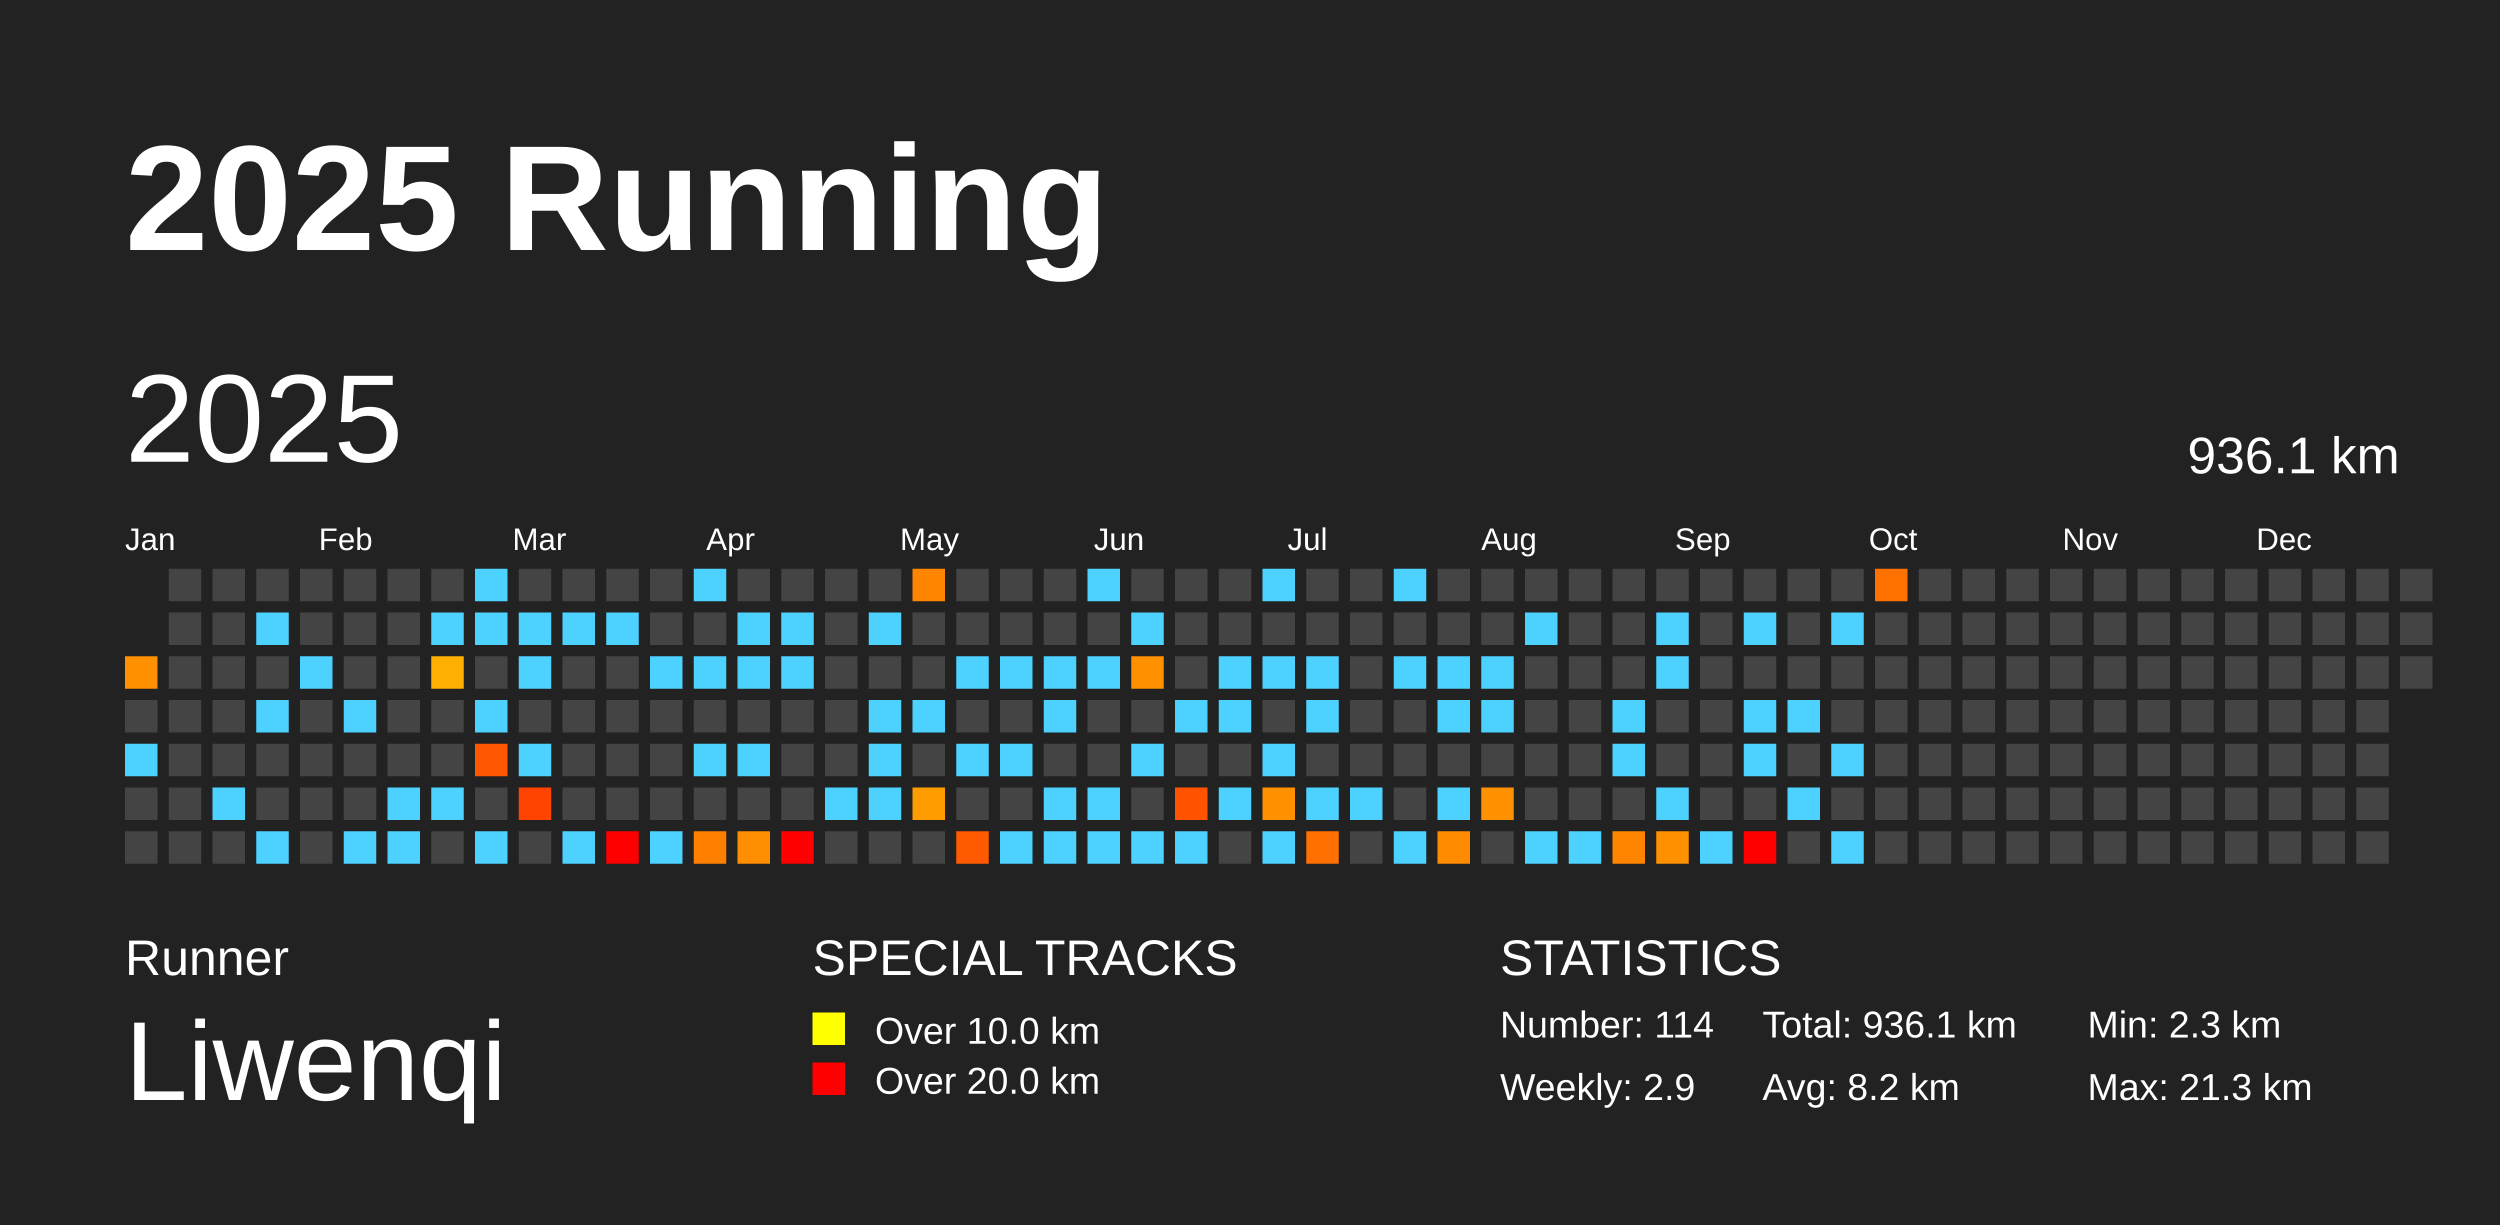
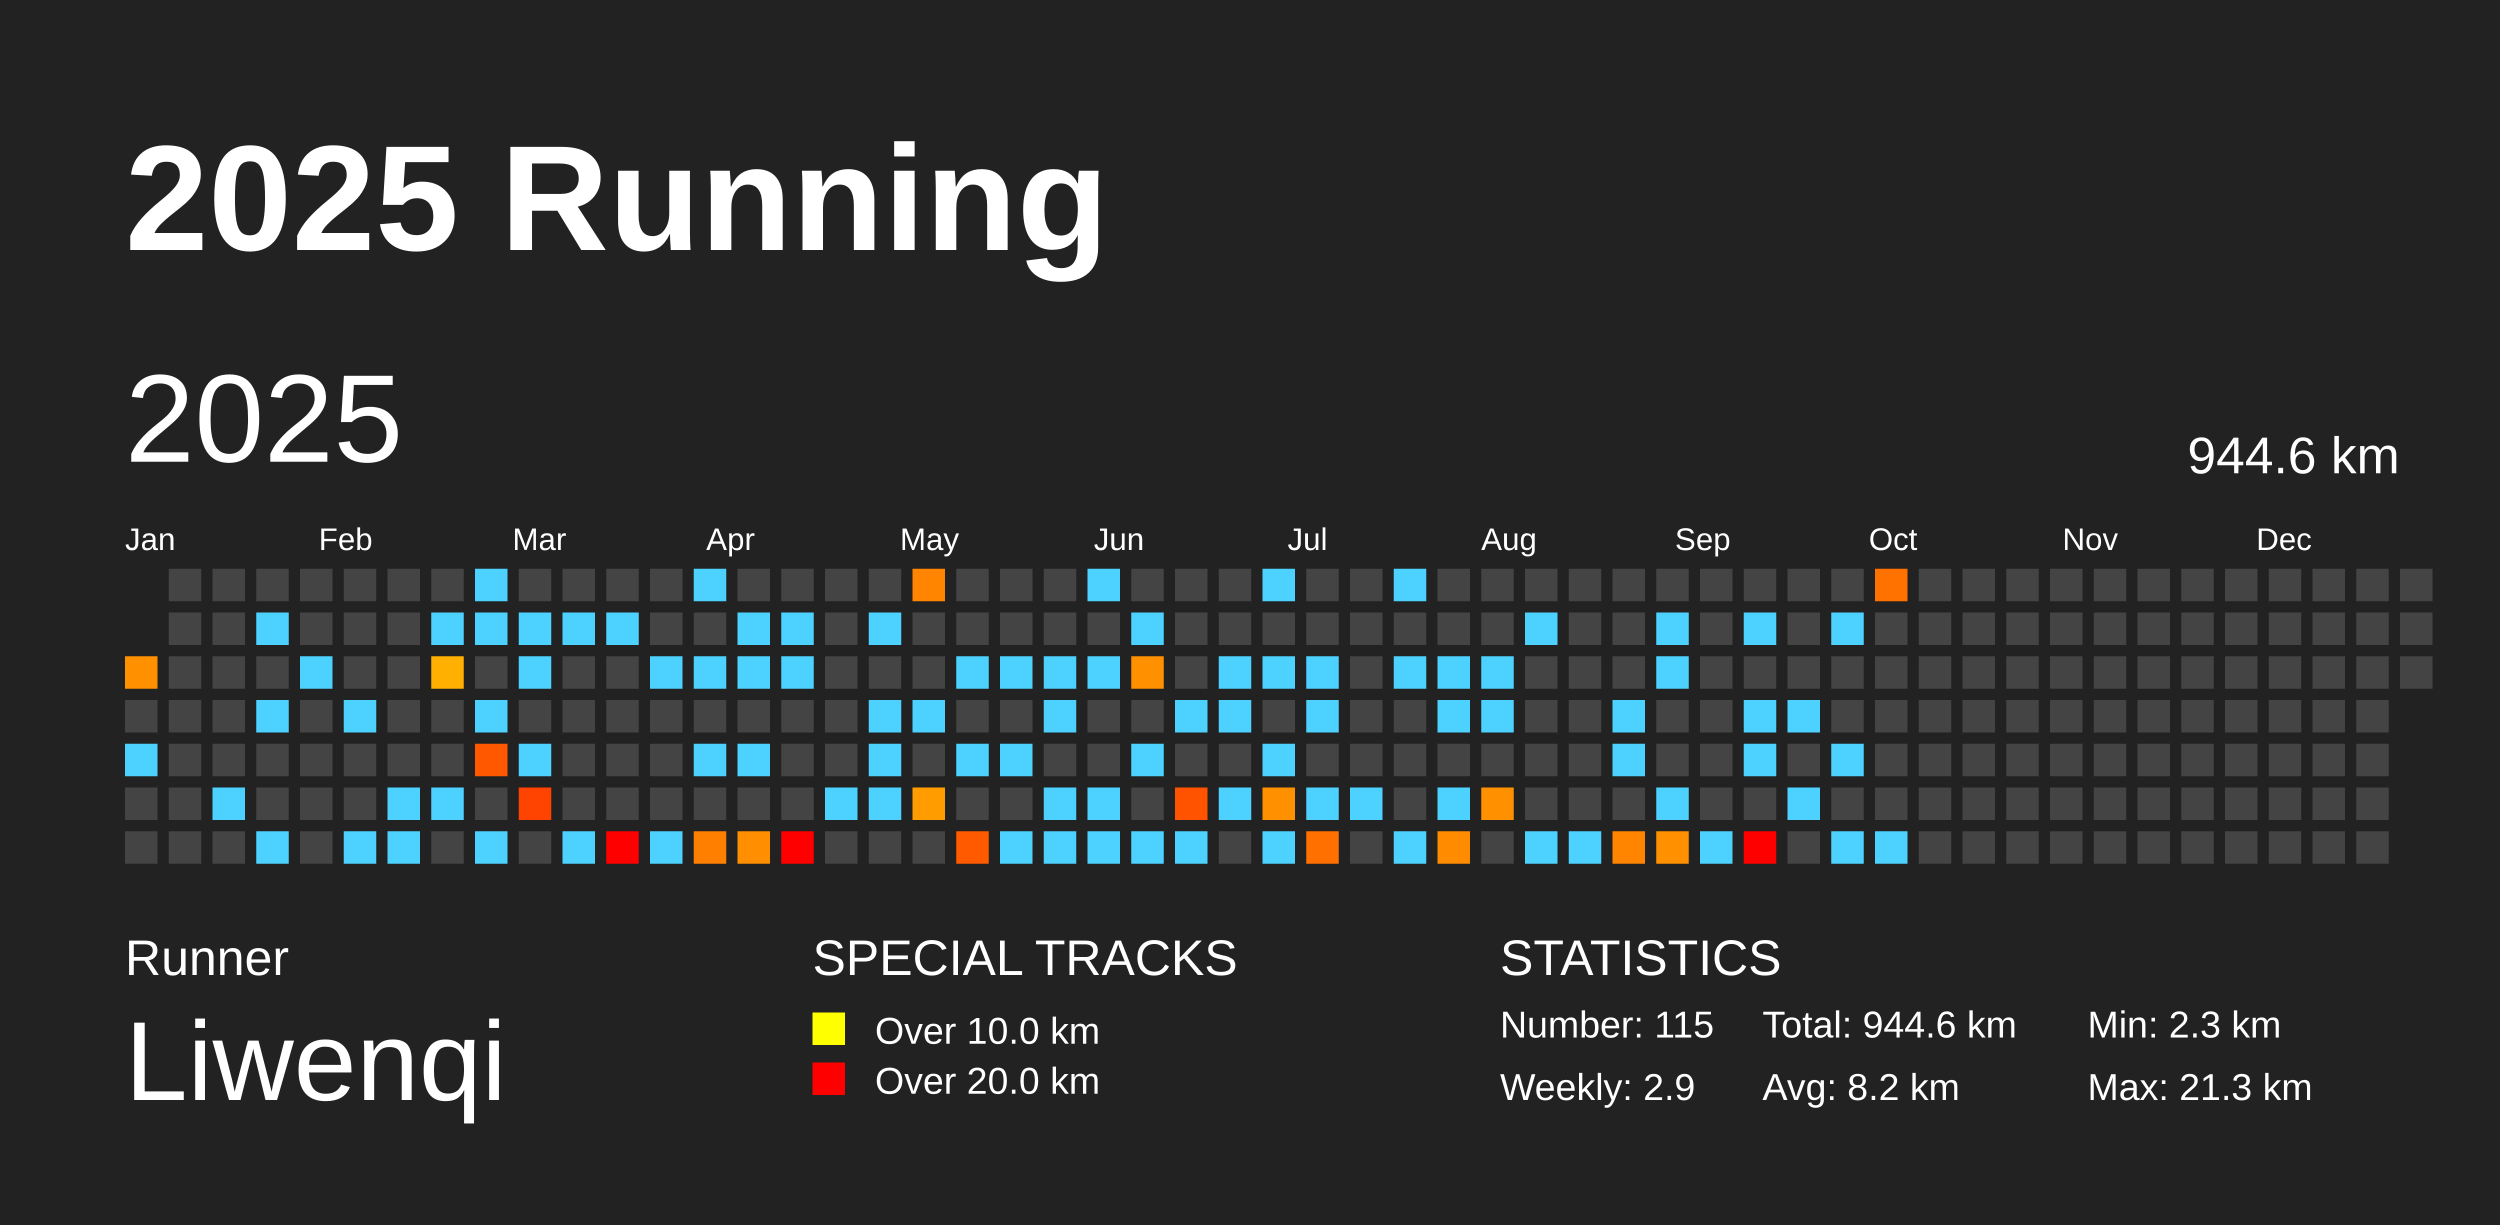
<svg xmlns="http://www.w3.org/2000/svg" baseProfile="full" height="98mm" version="1.1" viewBox="0,0,200,98" width="200mm">
  <defs />
  <rect fill="#222222" height="98" width="200" x="0" y="0" />
  <text fill="#FFFFFF" style="font-size:12px; font-family:Arial; font-weight:bold;" x="10" y="20">2025 Running</text>
  <text fill="#FFFFFF" style="font-size:4px; font-family:Arial" x="10" y="78">Runner</text>
  <text fill="#FFFFFF" style="font-size:9px; font-family:Arial" x="10" y="88">Liwenqi</text>
  <text fill="#FFFFFF" style="font-size:4px; font-family:Arial" x="65" y="78">SPECIAL TRACKS</text>
  <rect fill="yellow" height="2.6" width="2.6" x="65" y="81" />
  <text fill="#FFFFFF" style="font-size:3px; font-family:Arial" x="70" y="83.5">Over 10.0 km</text>
  <rect fill="red" height="2.6" width="2.6" x="65" y="85" />
  <text fill="#FFFFFF" style="font-size:3px; font-family:Arial" x="70" y="87.5">Over 20.0 km</text>
  <text fill="#FFFFFF" style="font-size:4px; font-family:Arial" x="120" y="78">STATISTICS</text>
-   <text fill="#FFFFFF" style="font-size:3px; font-family:Arial" x="120" y="83">Number: 114</text>
+   <text fill="#FFFFFF" style="font-size:3px; font-family:Arial" x="120" y="83">Number: 115</text>
  <text fill="#FFFFFF" style="font-size:3px; font-family:Arial" x="120" y="88">Weekly: 2.9</text>
-   <text fill="#FFFFFF" style="font-size:3px; font-family:Arial" x="141" y="83">Total: 936.1 km</text>
+   <text fill="#FFFFFF" style="font-size:3px; font-family:Arial" x="141" y="83">Total: 944.6 km</text>
  <text fill="#FFFFFF" style="font-size:3px; font-family:Arial" x="141" y="88">Avg: 8.2 km</text>
  <text fill="#FFFFFF" style="font-size:3px; font-family:Arial" x="167" y="83">Min: 2.3 km</text>
  <text fill="#FFFFFF" style="font-size:3px; font-family:Arial" x="167" y="88">Max: 21.3 km</text>
  <text dominant-baseline="hanging" fill="#FFFFFF" style="font-size:10.0px; font-family:Arial;" x="10" y="30">2025</text>
-   <text dominant-baseline="hanging" fill="#FFFFFF" style="font-size:4.125px; font-family:Arial;" x="175" y="35">936.1 km</text>
+   <text dominant-baseline="hanging" fill="#FFFFFF" style="font-size:4.125px; font-family:Arial;" x="175" y="35">944.6 km</text>
  <text fill="#FFFFFF" style="font-size:2.5px; font-family:Arial" x="10.0" y="44">Jan</text>
  <text fill="#FFFFFF" style="font-size:2.5px; font-family:Arial" x="25.5" y="44">Feb</text>
  <text fill="#FFFFFF" style="font-size:2.5px; font-family:Arial" x="41.0" y="44">Mar</text>
  <text fill="#FFFFFF" style="font-size:2.5px; font-family:Arial" x="56.5" y="44">Apr</text>
  <text fill="#FFFFFF" style="font-size:2.5px; font-family:Arial" x="72.0" y="44">May</text>
  <text fill="#FFFFFF" style="font-size:2.5px; font-family:Arial" x="87.5" y="44">Jun</text>
  <text fill="#FFFFFF" style="font-size:2.5px; font-family:Arial" x="103.0" y="44">Jul</text>
  <text fill="#FFFFFF" style="font-size:2.5px; font-family:Arial" x="118.5" y="44">Aug</text>
  <text fill="#FFFFFF" style="font-size:2.5px; font-family:Arial" x="134.0" y="44">Sep</text>
  <text fill="#FFFFFF" style="font-size:2.5px; font-family:Arial" x="149.5" y="44">Oct</text>
  <text fill="#FFFFFF" style="font-size:2.5px; font-family:Arial" x="165.0" y="44">Nov</text>
  <text fill="#FFFFFF" style="font-size:2.5px; font-family:Arial" x="180.5" y="44">Dec</text>
  <rect fill="#ff9000" height="2.6" width="2.6" x="10.0" y="52.5" />
  <rect fill="#444444" height="2.6" width="2.6" x="10.0" y="56.0" />
  <rect fill="#4dd2ff" height="2.6" width="2.6" x="10.0" y="59.5" />
  <rect fill="#444444" height="2.6" width="2.6" x="10.0" y="63.0" />
  <rect fill="#444444" height="2.6" width="2.6" x="10.0" y="66.5" />
  <rect fill="#444444" height="2.6" width="2.6" x="13.5" y="45.5" />
  <rect fill="#444444" height="2.6" width="2.6" x="13.5" y="49.0" />
  <rect fill="#444444" height="2.6" width="2.6" x="13.5" y="52.5" />
  <rect fill="#444444" height="2.6" width="2.6" x="13.5" y="56.0" />
  <rect fill="#444444" height="2.6" width="2.6" x="13.5" y="59.5" />
  <rect fill="#444444" height="2.6" width="2.6" x="13.5" y="63.0" />
  <rect fill="#444444" height="2.6" width="2.6" x="13.5" y="66.5" />
  <rect fill="#444444" height="2.6" width="2.6" x="17.0" y="45.5" />
  <rect fill="#444444" height="2.6" width="2.6" x="17.0" y="49.0" />
  <rect fill="#444444" height="2.6" width="2.6" x="17.0" y="52.5" />
  <rect fill="#444444" height="2.6" width="2.6" x="17.0" y="56.0" />
  <rect fill="#444444" height="2.6" width="2.6" x="17.0" y="59.5" />
  <rect fill="#4dd2ff" height="2.6" width="2.6" x="17.0" y="63.0" />
  <rect fill="#444444" height="2.6" width="2.6" x="17.0" y="66.5" />
  <rect fill="#444444" height="2.6" width="2.6" x="20.5" y="45.5" />
  <rect fill="#4dd2ff" height="2.6" width="2.6" x="20.5" y="49.0" />
  <rect fill="#444444" height="2.6" width="2.6" x="20.5" y="52.5" />
  <rect fill="#4dd2ff" height="2.6" width="2.6" x="20.5" y="56.0" />
  <rect fill="#444444" height="2.6" width="2.6" x="20.5" y="59.5" />
  <rect fill="#444444" height="2.6" width="2.6" x="20.5" y="63.0" />
  <rect fill="#4dd2ff" height="2.6" width="2.6" x="20.5" y="66.5" />
  <rect fill="#444444" height="2.6" width="2.6" x="24.0" y="45.5" />
  <rect fill="#444444" height="2.6" width="2.6" x="24.0" y="49.0" />
  <rect fill="#4dd2ff" height="2.6" width="2.6" x="24.0" y="52.5" />
  <rect fill="#444444" height="2.6" width="2.6" x="24.0" y="56.0" />
  <rect fill="#444444" height="2.6" width="2.6" x="24.0" y="59.5" />
  <rect fill="#444444" height="2.6" width="2.6" x="24.0" y="63.0" />
  <rect fill="#444444" height="2.6" width="2.6" x="24.0" y="66.5" />
  <rect fill="#444444" height="2.6" width="2.6" x="27.5" y="45.5" />
  <rect fill="#444444" height="2.6" width="2.6" x="27.5" y="49.0" />
  <rect fill="#444444" height="2.6" width="2.6" x="27.5" y="52.5" />
  <rect fill="#4dd2ff" height="2.6" width="2.6" x="27.5" y="56.0" />
  <rect fill="#444444" height="2.6" width="2.6" x="27.5" y="59.5" />
  <rect fill="#444444" height="2.6" width="2.6" x="27.5" y="63.0" />
  <rect fill="#4dd2ff" height="2.6" width="2.6" x="27.5" y="66.5" />
  <rect fill="#444444" height="2.6" width="2.6" x="31.0" y="45.5" />
  <rect fill="#444444" height="2.6" width="2.6" x="31.0" y="49.0" />
  <rect fill="#444444" height="2.6" width="2.6" x="31.0" y="52.5" />
  <rect fill="#444444" height="2.6" width="2.6" x="31.0" y="56.0" />
  <rect fill="#444444" height="2.6" width="2.6" x="31.0" y="59.5" />
  <rect fill="#4dd2ff" height="2.6" width="2.6" x="31.0" y="63.0" />
  <rect fill="#4dd2ff" height="2.6" width="2.6" x="31.0" y="66.5" />
  <rect fill="#444444" height="2.6" width="2.6" x="34.5" y="45.5" />
  <rect fill="#4dd2ff" height="2.6" width="2.6" x="34.5" y="49.0" />
  <rect fill="#ffb000" height="2.6" width="2.6" x="34.5" y="52.5" />
  <rect fill="#444444" height="2.6" width="2.6" x="34.5" y="56.0" />
  <rect fill="#444444" height="2.6" width="2.6" x="34.5" y="59.5" />
  <rect fill="#4dd2ff" height="2.6" width="2.6" x="34.5" y="63.0" />
  <rect fill="#444444" height="2.6" width="2.6" x="34.5" y="66.5" />
  <rect fill="#4dd2ff" height="2.6" width="2.6" x="38.0" y="45.5" />
  <rect fill="#4dd2ff" height="2.6" width="2.6" x="38.0" y="49.0" />
  <rect fill="#444444" height="2.6" width="2.6" x="38.0" y="52.5" />
  <rect fill="#4dd2ff" height="2.6" width="2.6" x="38.0" y="56.0" />
  <rect fill="#ff5800" height="2.6" width="2.6" x="38.0" y="59.5" />
  <rect fill="#444444" height="2.6" width="2.6" x="38.0" y="63.0" />
  <rect fill="#4dd2ff" height="2.6" width="2.6" x="38.0" y="66.5" />
  <rect fill="#444444" height="2.6" width="2.6" x="41.5" y="45.5" />
  <rect fill="#4dd2ff" height="2.6" width="2.6" x="41.5" y="49.0" />
  <rect fill="#4dd2ff" height="2.6" width="2.6" x="41.5" y="52.5" />
  <rect fill="#444444" height="2.6" width="2.6" x="41.5" y="56.0" />
  <rect fill="#4dd2ff" height="2.6" width="2.6" x="41.5" y="59.5" />
  <rect fill="#ff4300" height="2.6" width="2.6" x="41.5" y="63.0" />
  <rect fill="#444444" height="2.6" width="2.6" x="41.5" y="66.5" />
  <rect fill="#444444" height="2.6" width="2.6" x="45.0" y="45.5" />
  <rect fill="#4dd2ff" height="2.6" width="2.6" x="45.0" y="49.0" />
  <rect fill="#444444" height="2.6" width="2.6" x="45.0" y="52.5" />
  <rect fill="#444444" height="2.6" width="2.6" x="45.0" y="56.0" />
  <rect fill="#444444" height="2.6" width="2.6" x="45.0" y="59.5" />
  <rect fill="#444444" height="2.6" width="2.6" x="45.0" y="63.0" />
  <rect fill="#4dd2ff" height="2.6" width="2.6" x="45.0" y="66.5" />
  <rect fill="#444444" height="2.6" width="2.6" x="48.5" y="45.5" />
  <rect fill="#4dd2ff" height="2.6" width="2.6" x="48.5" y="49.0" />
  <rect fill="#444444" height="2.6" width="2.6" x="48.5" y="52.5" />
  <rect fill="#444444" height="2.6" width="2.6" x="48.5" y="56.0" />
  <rect fill="#444444" height="2.6" width="2.6" x="48.5" y="59.5" />
  <rect fill="#444444" height="2.6" width="2.6" x="48.5" y="63.0" />
  <rect fill="red" height="2.6" width="2.6" x="48.5" y="66.5" />
  <rect fill="#444444" height="2.6" width="2.6" x="52.0" y="45.5" />
  <rect fill="#444444" height="2.6" width="2.6" x="52.0" y="49.0" />
  <rect fill="#4dd2ff" height="2.6" width="2.6" x="52.0" y="52.5" />
  <rect fill="#444444" height="2.6" width="2.6" x="52.0" y="56.0" />
  <rect fill="#444444" height="2.6" width="2.6" x="52.0" y="59.5" />
  <rect fill="#444444" height="2.6" width="2.6" x="52.0" y="63.0" />
  <rect fill="#4dd2ff" height="2.6" width="2.6" x="52.0" y="66.5" />
  <rect fill="#4dd2ff" height="2.6" width="2.6" x="55.5" y="45.5" />
  <rect fill="#444444" height="2.6" width="2.6" x="55.5" y="49.0" />
  <rect fill="#4dd2ff" height="2.6" width="2.6" x="55.5" y="52.5" />
  <rect fill="#444444" height="2.6" width="2.6" x="55.5" y="56.0" />
  <rect fill="#4dd2ff" height="2.6" width="2.6" x="55.5" y="59.5" />
  <rect fill="#444444" height="2.6" width="2.6" x="55.5" y="63.0" />
  <rect fill="#ff7f00" height="2.6" width="2.6" x="55.5" y="66.5" />
  <rect fill="#444444" height="2.6" width="2.6" x="59.0" y="45.5" />
  <rect fill="#4dd2ff" height="2.6" width="2.6" x="59.0" y="49.0" />
  <rect fill="#4dd2ff" height="2.6" width="2.6" x="59.0" y="52.5" />
  <rect fill="#444444" height="2.6" width="2.6" x="59.0" y="56.0" />
  <rect fill="#4dd2ff" height="2.6" width="2.6" x="59.0" y="59.5" />
  <rect fill="#444444" height="2.6" width="2.6" x="59.0" y="63.0" />
  <rect fill="#ff8e00" height="2.6" width="2.6" x="59.0" y="66.5" />
  <rect fill="#444444" height="2.6" width="2.6" x="62.5" y="45.5" />
  <rect fill="#4dd2ff" height="2.6" width="2.6" x="62.5" y="49.0" />
  <rect fill="#4dd2ff" height="2.6" width="2.6" x="62.5" y="52.5" />
  <rect fill="#444444" height="2.6" width="2.6" x="62.5" y="56.0" />
  <rect fill="#444444" height="2.6" width="2.6" x="62.5" y="59.5" />
  <rect fill="#444444" height="2.6" width="2.6" x="62.5" y="63.0" />
  <rect fill="red" height="2.6" width="2.6" x="62.5" y="66.5" />
  <rect fill="#444444" height="2.6" width="2.6" x="66.0" y="45.5" />
  <rect fill="#444444" height="2.6" width="2.6" x="66.0" y="49.0" />
  <rect fill="#444444" height="2.6" width="2.6" x="66.0" y="52.5" />
  <rect fill="#444444" height="2.6" width="2.6" x="66.0" y="56.0" />
  <rect fill="#444444" height="2.6" width="2.6" x="66.0" y="59.5" />
  <rect fill="#4dd2ff" height="2.6" width="2.6" x="66.0" y="63.0" />
  <rect fill="#444444" height="2.6" width="2.6" x="66.0" y="66.5" />
  <rect fill="#444444" height="2.6" width="2.6" x="69.5" y="45.5" />
  <rect fill="#4dd2ff" height="2.6" width="2.6" x="69.5" y="49.0" />
  <rect fill="#444444" height="2.6" width="2.6" x="69.5" y="52.5" />
  <rect fill="#4dd2ff" height="2.6" width="2.6" x="69.5" y="56.0" />
  <rect fill="#4dd2ff" height="2.6" width="2.6" x="69.5" y="59.5" />
  <rect fill="#4dd2ff" height="2.6" width="2.6" x="69.5" y="63.0" />
  <rect fill="#444444" height="2.6" width="2.6" x="69.5" y="66.5" />
  <rect fill="#ff8400" height="2.6" width="2.6" x="73.0" y="45.5" />
  <rect fill="#444444" height="2.6" width="2.6" x="73.0" y="49.0" />
  <rect fill="#444444" height="2.6" width="2.6" x="73.0" y="52.5" />
  <rect fill="#4dd2ff" height="2.6" width="2.6" x="73.0" y="56.0" />
  <rect fill="#444444" height="2.6" width="2.6" x="73.0" y="59.5" />
  <rect fill="#ff9d00" height="2.6" width="2.6" x="73.0" y="63.0" />
  <rect fill="#444444" height="2.6" width="2.6" x="73.0" y="66.5" />
  <rect fill="#444444" height="2.6" width="2.6" x="76.5" y="45.5" />
  <rect fill="#444444" height="2.6" width="2.6" x="76.5" y="49.0" />
  <rect fill="#4dd2ff" height="2.6" width="2.6" x="76.5" y="52.5" />
  <rect fill="#444444" height="2.6" width="2.6" x="76.5" y="56.0" />
  <rect fill="#4dd2ff" height="2.6" width="2.6" x="76.5" y="59.5" />
  <rect fill="#444444" height="2.6" width="2.6" x="76.5" y="63.0" />
  <rect fill="#ff5a00" height="2.6" width="2.6" x="76.5" y="66.5" />
  <rect fill="#444444" height="2.6" width="2.6" x="80.0" y="45.5" />
  <rect fill="#444444" height="2.6" width="2.6" x="80.0" y="49.0" />
  <rect fill="#4dd2ff" height="2.6" width="2.6" x="80.0" y="52.5" />
  <rect fill="#444444" height="2.6" width="2.6" x="80.0" y="56.0" />
  <rect fill="#4dd2ff" height="2.6" width="2.6" x="80.0" y="59.5" />
  <rect fill="#444444" height="2.6" width="2.6" x="80.0" y="63.0" />
  <rect fill="#4dd2ff" height="2.6" width="2.6" x="80.0" y="66.5" />
  <rect fill="#444444" height="2.6" width="2.6" x="83.5" y="45.5" />
  <rect fill="#444444" height="2.6" width="2.6" x="83.5" y="49.0" />
  <rect fill="#4dd2ff" height="2.6" width="2.6" x="83.5" y="52.5" />
  <rect fill="#4dd2ff" height="2.6" width="2.6" x="83.5" y="56.0" />
  <rect fill="#444444" height="2.6" width="2.6" x="83.5" y="59.5" />
  <rect fill="#4dd2ff" height="2.6" width="2.6" x="83.5" y="63.0" />
  <rect fill="#4dd2ff" height="2.6" width="2.6" x="83.5" y="66.5" />
  <rect fill="#4dd2ff" height="2.6" width="2.6" x="87.0" y="45.5" />
  <rect fill="#444444" height="2.6" width="2.6" x="87.0" y="49.0" />
  <rect fill="#4dd2ff" height="2.6" width="2.6" x="87.0" y="52.5" />
  <rect fill="#444444" height="2.6" width="2.6" x="87.0" y="56.0" />
  <rect fill="#444444" height="2.6" width="2.6" x="87.0" y="59.5" />
  <rect fill="#4dd2ff" height="2.6" width="2.6" x="87.0" y="63.0" />
  <rect fill="#4dd2ff" height="2.6" width="2.6" x="87.0" y="66.5" />
  <rect fill="#444444" height="2.6" width="2.6" x="90.5" y="45.5" />
  <rect fill="#4dd2ff" height="2.6" width="2.6" x="90.5" y="49.0" />
  <rect fill="#ff9000" height="2.6" width="2.6" x="90.5" y="52.5" />
  <rect fill="#444444" height="2.6" width="2.6" x="90.5" y="56.0" />
  <rect fill="#4dd2ff" height="2.6" width="2.6" x="90.5" y="59.5" />
  <rect fill="#444444" height="2.6" width="2.6" x="90.5" y="63.0" />
  <rect fill="#4dd2ff" height="2.6" width="2.6" x="90.5" y="66.5" />
  <rect fill="#444444" height="2.6" width="2.6" x="94.0" y="45.5" />
  <rect fill="#444444" height="2.6" width="2.6" x="94.0" y="49.0" />
  <rect fill="#444444" height="2.6" width="2.6" x="94.0" y="52.5" />
  <rect fill="#4dd2ff" height="2.6" width="2.6" x="94.0" y="56.0" />
  <rect fill="#444444" height="2.6" width="2.6" x="94.0" y="59.5" />
  <rect fill="#ff5300" height="2.6" width="2.6" x="94.0" y="63.0" />
  <rect fill="#4dd2ff" height="2.6" width="2.6" x="94.0" y="66.5" />
  <rect fill="#444444" height="2.6" width="2.6" x="97.5" y="45.5" />
  <rect fill="#444444" height="2.6" width="2.6" x="97.5" y="49.0" />
  <rect fill="#4dd2ff" height="2.6" width="2.6" x="97.5" y="52.5" />
  <rect fill="#4dd2ff" height="2.6" width="2.6" x="97.5" y="56.0" />
  <rect fill="#444444" height="2.6" width="2.6" x="97.5" y="59.5" />
  <rect fill="#4dd2ff" height="2.6" width="2.6" x="97.5" y="63.0" />
  <rect fill="#444444" height="2.6" width="2.6" x="97.5" y="66.5" />
  <rect fill="#4dd2ff" height="2.6" width="2.6" x="101.0" y="45.5" />
  <rect fill="#444444" height="2.6" width="2.6" x="101.0" y="49.0" />
  <rect fill="#4dd2ff" height="2.6" width="2.6" x="101.0" y="52.5" />
  <rect fill="#444444" height="2.6" width="2.6" x="101.0" y="56.0" />
  <rect fill="#4dd2ff" height="2.6" width="2.6" x="101.0" y="59.5" />
  <rect fill="#ff9000" height="2.6" width="2.6" x="101.0" y="63.0" />
  <rect fill="#4dd2ff" height="2.6" width="2.6" x="101.0" y="66.5" />
  <rect fill="#444444" height="2.6" width="2.6" x="104.5" y="45.5" />
  <rect fill="#444444" height="2.6" width="2.6" x="104.5" y="49.0" />
  <rect fill="#4dd2ff" height="2.6" width="2.6" x="104.5" y="52.5" />
  <rect fill="#4dd2ff" height="2.6" width="2.6" x="104.5" y="56.0" />
  <rect fill="#444444" height="2.6" width="2.6" x="104.5" y="59.5" />
  <rect fill="#4dd2ff" height="2.6" width="2.6" x="104.5" y="63.0" />
  <rect fill="#ff7000" height="2.6" width="2.6" x="104.5" y="66.5" />
  <rect fill="#444444" height="2.6" width="2.6" x="108.0" y="45.5" />
  <rect fill="#444444" height="2.6" width="2.6" x="108.0" y="49.0" />
  <rect fill="#444444" height="2.6" width="2.6" x="108.0" y="52.5" />
  <rect fill="#444444" height="2.6" width="2.6" x="108.0" y="56.0" />
  <rect fill="#444444" height="2.6" width="2.6" x="108.0" y="59.5" />
  <rect fill="#4dd2ff" height="2.6" width="2.6" x="108.0" y="63.0" />
  <rect fill="#444444" height="2.6" width="2.6" x="108.0" y="66.5" />
  <rect fill="#4dd2ff" height="2.6" width="2.6" x="111.5" y="45.5" />
  <rect fill="#444444" height="2.6" width="2.6" x="111.5" y="49.0" />
  <rect fill="#4dd2ff" height="2.6" width="2.6" x="111.5" y="52.5" />
  <rect fill="#444444" height="2.6" width="2.6" x="111.5" y="56.0" />
  <rect fill="#444444" height="2.6" width="2.6" x="111.5" y="59.5" />
  <rect fill="#444444" height="2.6" width="2.6" x="111.5" y="63.0" />
  <rect fill="#4dd2ff" height="2.6" width="2.6" x="111.5" y="66.5" />
  <rect fill="#444444" height="2.6" width="2.6" x="115.0" y="45.5" />
  <rect fill="#444444" height="2.6" width="2.6" x="115.0" y="49.0" />
  <rect fill="#4dd2ff" height="2.6" width="2.6" x="115.0" y="52.5" />
  <rect fill="#4dd2ff" height="2.6" width="2.6" x="115.0" y="56.0" />
  <rect fill="#444444" height="2.6" width="2.6" x="115.0" y="59.5" />
  <rect fill="#4dd2ff" height="2.6" width="2.6" x="115.0" y="63.0" />
  <rect fill="#ff8c00" height="2.6" width="2.6" x="115.0" y="66.5" />
  <rect fill="#444444" height="2.6" width="2.6" x="118.5" y="45.5" />
  <rect fill="#444444" height="2.6" width="2.6" x="118.5" y="49.0" />
  <rect fill="#4dd2ff" height="2.6" width="2.6" x="118.5" y="52.5" />
  <rect fill="#4dd2ff" height="2.6" width="2.6" x="118.5" y="56.0" />
  <rect fill="#444444" height="2.6" width="2.6" x="118.5" y="59.5" />
  <rect fill="#ff9000" height="2.6" width="2.6" x="118.5" y="63.0" />
  <rect fill="#444444" height="2.6" width="2.6" x="118.5" y="66.5" />
  <rect fill="#444444" height="2.6" width="2.6" x="122.0" y="45.5" />
  <rect fill="#4dd2ff" height="2.6" width="2.6" x="122.0" y="49.0" />
  <rect fill="#444444" height="2.6" width="2.6" x="122.0" y="52.5" />
  <rect fill="#444444" height="2.6" width="2.6" x="122.0" y="56.0" />
  <rect fill="#444444" height="2.6" width="2.6" x="122.0" y="59.5" />
  <rect fill="#444444" height="2.6" width="2.6" x="122.0" y="63.0" />
  <rect fill="#4dd2ff" height="2.6" width="2.6" x="122.0" y="66.5" />
  <rect fill="#444444" height="2.6" width="2.6" x="125.5" y="45.5" />
  <rect fill="#444444" height="2.6" width="2.6" x="125.5" y="49.0" />
  <rect fill="#444444" height="2.6" width="2.6" x="125.5" y="52.5" />
  <rect fill="#444444" height="2.6" width="2.6" x="125.5" y="56.0" />
  <rect fill="#444444" height="2.6" width="2.6" x="125.5" y="59.5" />
  <rect fill="#444444" height="2.6" width="2.6" x="125.5" y="63.0" />
  <rect fill="#4dd2ff" height="2.6" width="2.6" x="125.5" y="66.5" />
  <rect fill="#444444" height="2.6" width="2.6" x="129.0" y="45.5" />
  <rect fill="#444444" height="2.6" width="2.6" x="129.0" y="49.0" />
  <rect fill="#444444" height="2.6" width="2.6" x="129.0" y="52.5" />
  <rect fill="#4dd2ff" height="2.6" width="2.6" x="129.0" y="56.0" />
  <rect fill="#4dd2ff" height="2.6" width="2.6" x="129.0" y="59.5" />
  <rect fill="#444444" height="2.6" width="2.6" x="129.0" y="63.0" />
  <rect fill="#ff8500" height="2.6" width="2.6" x="129.0" y="66.5" />
  <rect fill="#444444" height="2.6" width="2.6" x="132.5" y="45.5" />
  <rect fill="#4dd2ff" height="2.6" width="2.6" x="132.5" y="49.0" />
  <rect fill="#4dd2ff" height="2.6" width="2.6" x="132.5" y="52.5" />
  <rect fill="#444444" height="2.6" width="2.6" x="132.5" y="56.0" />
  <rect fill="#444444" height="2.6" width="2.6" x="132.5" y="59.5" />
  <rect fill="#4dd2ff" height="2.6" width="2.6" x="132.5" y="63.0" />
  <rect fill="#ff9100" height="2.6" width="2.6" x="132.5" y="66.5" />
  <rect fill="#444444" height="2.6" width="2.6" x="136.0" y="45.5" />
  <rect fill="#444444" height="2.6" width="2.6" x="136.0" y="49.0" />
  <rect fill="#444444" height="2.6" width="2.6" x="136.0" y="52.5" />
  <rect fill="#444444" height="2.6" width="2.6" x="136.0" y="56.0" />
  <rect fill="#444444" height="2.6" width="2.6" x="136.0" y="59.5" />
  <rect fill="#444444" height="2.6" width="2.6" x="136.0" y="63.0" />
  <rect fill="#4dd2ff" height="2.6" width="2.6" x="136.0" y="66.5" />
  <rect fill="#444444" height="2.6" width="2.6" x="139.5" y="45.5" />
  <rect fill="#4dd2ff" height="2.6" width="2.6" x="139.5" y="49.0" />
  <rect fill="#444444" height="2.6" width="2.6" x="139.5" y="52.5" />
  <rect fill="#4dd2ff" height="2.6" width="2.6" x="139.5" y="56.0" />
  <rect fill="#4dd2ff" height="2.6" width="2.6" x="139.5" y="59.5" />
  <rect fill="#444444" height="2.6" width="2.6" x="139.5" y="63.0" />
  <rect fill="red" height="2.6" width="2.6" x="139.5" y="66.5" />
  <rect fill="#444444" height="2.6" width="2.6" x="143.0" y="45.5" />
  <rect fill="#444444" height="2.6" width="2.6" x="143.0" y="49.0" />
  <rect fill="#444444" height="2.6" width="2.6" x="143.0" y="52.5" />
  <rect fill="#4dd2ff" height="2.6" width="2.6" x="143.0" y="56.0" />
  <rect fill="#444444" height="2.6" width="2.6" x="143.0" y="59.5" />
  <rect fill="#4dd2ff" height="2.6" width="2.6" x="143.0" y="63.0" />
  <rect fill="#444444" height="2.6" width="2.6" x="143.0" y="66.5" />
  <rect fill="#444444" height="2.6" width="2.6" x="146.5" y="45.5" />
  <rect fill="#4dd2ff" height="2.6" width="2.6" x="146.5" y="49.0" />
  <rect fill="#444444" height="2.6" width="2.6" x="146.5" y="52.5" />
  <rect fill="#444444" height="2.6" width="2.6" x="146.5" y="56.0" />
  <rect fill="#4dd2ff" height="2.6" width="2.6" x="146.5" y="59.5" />
  <rect fill="#444444" height="2.6" width="2.6" x="146.5" y="63.0" />
  <rect fill="#4dd2ff" height="2.6" width="2.6" x="146.5" y="66.5" />
  <rect fill="#ff7200" height="2.6" width="2.6" x="150.0" y="45.5" />
  <rect fill="#444444" height="2.6" width="2.6" x="150.0" y="49.0" />
  <rect fill="#444444" height="2.6" width="2.6" x="150.0" y="52.5" />
  <rect fill="#444444" height="2.6" width="2.6" x="150.0" y="56.0" />
  <rect fill="#444444" height="2.6" width="2.6" x="150.0" y="59.5" />
  <rect fill="#444444" height="2.6" width="2.6" x="150.0" y="63.0" />
-   <rect fill="#444444" height="2.6" width="2.6" x="150.0" y="66.5" />
+   <rect fill="#4dd2ff" height="2.6" width="2.6" x="150.0" y="66.5" />
  <rect fill="#444444" height="2.6" width="2.6" x="153.5" y="45.5" />
  <rect fill="#444444" height="2.6" width="2.6" x="153.5" y="49.0" />
  <rect fill="#444444" height="2.6" width="2.6" x="153.5" y="52.5" />
  <rect fill="#444444" height="2.6" width="2.6" x="153.5" y="56.0" />
  <rect fill="#444444" height="2.6" width="2.6" x="153.5" y="59.5" />
  <rect fill="#444444" height="2.6" width="2.6" x="153.5" y="63.0" />
  <rect fill="#444444" height="2.6" width="2.6" x="153.5" y="66.5" />
  <rect fill="#444444" height="2.6" width="2.6" x="157.0" y="45.5" />
  <rect fill="#444444" height="2.6" width="2.6" x="157.0" y="49.0" />
  <rect fill="#444444" height="2.6" width="2.6" x="157.0" y="52.5" />
  <rect fill="#444444" height="2.6" width="2.6" x="157.0" y="56.0" />
  <rect fill="#444444" height="2.6" width="2.6" x="157.0" y="59.5" />
  <rect fill="#444444" height="2.6" width="2.6" x="157.0" y="63.0" />
  <rect fill="#444444" height="2.6" width="2.6" x="157.0" y="66.5" />
  <rect fill="#444444" height="2.6" width="2.6" x="160.5" y="45.5" />
  <rect fill="#444444" height="2.6" width="2.6" x="160.5" y="49.0" />
  <rect fill="#444444" height="2.6" width="2.6" x="160.5" y="52.5" />
  <rect fill="#444444" height="2.6" width="2.6" x="160.5" y="56.0" />
  <rect fill="#444444" height="2.6" width="2.6" x="160.5" y="59.5" />
  <rect fill="#444444" height="2.6" width="2.6" x="160.5" y="63.0" />
  <rect fill="#444444" height="2.6" width="2.6" x="160.5" y="66.5" />
  <rect fill="#444444" height="2.6" width="2.6" x="164.0" y="45.5" />
  <rect fill="#444444" height="2.6" width="2.6" x="164.0" y="49.0" />
  <rect fill="#444444" height="2.6" width="2.6" x="164.0" y="52.5" />
  <rect fill="#444444" height="2.6" width="2.6" x="164.0" y="56.0" />
  <rect fill="#444444" height="2.6" width="2.6" x="164.0" y="59.5" />
  <rect fill="#444444" height="2.6" width="2.6" x="164.0" y="63.0" />
  <rect fill="#444444" height="2.6" width="2.6" x="164.0" y="66.5" />
  <rect fill="#444444" height="2.6" width="2.6" x="167.5" y="45.5" />
  <rect fill="#444444" height="2.6" width="2.6" x="167.5" y="49.0" />
  <rect fill="#444444" height="2.6" width="2.6" x="167.5" y="52.5" />
  <rect fill="#444444" height="2.6" width="2.6" x="167.5" y="56.0" />
  <rect fill="#444444" height="2.6" width="2.6" x="167.5" y="59.5" />
  <rect fill="#444444" height="2.6" width="2.6" x="167.5" y="63.0" />
  <rect fill="#444444" height="2.6" width="2.6" x="167.5" y="66.5" />
  <rect fill="#444444" height="2.6" width="2.6" x="171.0" y="45.5" />
  <rect fill="#444444" height="2.6" width="2.6" x="171.0" y="49.0" />
  <rect fill="#444444" height="2.6" width="2.6" x="171.0" y="52.5" />
  <rect fill="#444444" height="2.6" width="2.6" x="171.0" y="56.0" />
  <rect fill="#444444" height="2.6" width="2.6" x="171.0" y="59.5" />
  <rect fill="#444444" height="2.6" width="2.6" x="171.0" y="63.0" />
  <rect fill="#444444" height="2.6" width="2.6" x="171.0" y="66.5" />
  <rect fill="#444444" height="2.6" width="2.6" x="174.5" y="45.5" />
  <rect fill="#444444" height="2.6" width="2.6" x="174.5" y="49.0" />
  <rect fill="#444444" height="2.6" width="2.6" x="174.5" y="52.5" />
  <rect fill="#444444" height="2.6" width="2.6" x="174.5" y="56.0" />
  <rect fill="#444444" height="2.6" width="2.6" x="174.5" y="59.5" />
  <rect fill="#444444" height="2.6" width="2.6" x="174.5" y="63.0" />
  <rect fill="#444444" height="2.6" width="2.6" x="174.5" y="66.5" />
  <rect fill="#444444" height="2.6" width="2.6" x="178.0" y="45.5" />
  <rect fill="#444444" height="2.6" width="2.6" x="178.0" y="49.0" />
  <rect fill="#444444" height="2.6" width="2.6" x="178.0" y="52.5" />
  <rect fill="#444444" height="2.6" width="2.6" x="178.0" y="56.0" />
  <rect fill="#444444" height="2.6" width="2.6" x="178.0" y="59.5" />
  <rect fill="#444444" height="2.6" width="2.6" x="178.0" y="63.0" />
  <rect fill="#444444" height="2.6" width="2.6" x="178.0" y="66.5" />
  <rect fill="#444444" height="2.6" width="2.6" x="181.5" y="45.5" />
  <rect fill="#444444" height="2.6" width="2.6" x="181.5" y="49.0" />
  <rect fill="#444444" height="2.6" width="2.6" x="181.5" y="52.5" />
  <rect fill="#444444" height="2.6" width="2.6" x="181.5" y="56.0" />
  <rect fill="#444444" height="2.6" width="2.6" x="181.5" y="59.5" />
  <rect fill="#444444" height="2.6" width="2.6" x="181.5" y="63.0" />
  <rect fill="#444444" height="2.6" width="2.6" x="181.5" y="66.5" />
  <rect fill="#444444" height="2.6" width="2.6" x="185.0" y="45.5" />
  <rect fill="#444444" height="2.6" width="2.6" x="185.0" y="49.0" />
  <rect fill="#444444" height="2.6" width="2.6" x="185.0" y="52.5" />
  <rect fill="#444444" height="2.6" width="2.6" x="185.0" y="56.0" />
  <rect fill="#444444" height="2.6" width="2.6" x="185.0" y="59.5" />
  <rect fill="#444444" height="2.6" width="2.6" x="185.0" y="63.0" />
  <rect fill="#444444" height="2.6" width="2.6" x="185.0" y="66.5" />
  <rect fill="#444444" height="2.6" width="2.6" x="188.5" y="45.5" />
  <rect fill="#444444" height="2.6" width="2.6" x="188.5" y="49.0" />
  <rect fill="#444444" height="2.6" width="2.6" x="188.5" y="52.5" />
  <rect fill="#444444" height="2.6" width="2.6" x="188.5" y="56.0" />
  <rect fill="#444444" height="2.6" width="2.6" x="188.5" y="59.5" />
  <rect fill="#444444" height="2.6" width="2.6" x="188.5" y="63.0" />
  <rect fill="#444444" height="2.6" width="2.6" x="188.5" y="66.5" />
  <rect fill="#444444" height="2.6" width="2.6" x="192.0" y="45.5" />
  <rect fill="#444444" height="2.6" width="2.6" x="192.0" y="49.0" />
  <rect fill="#444444" height="2.6" width="2.6" x="192.0" y="52.5" />
</svg>
